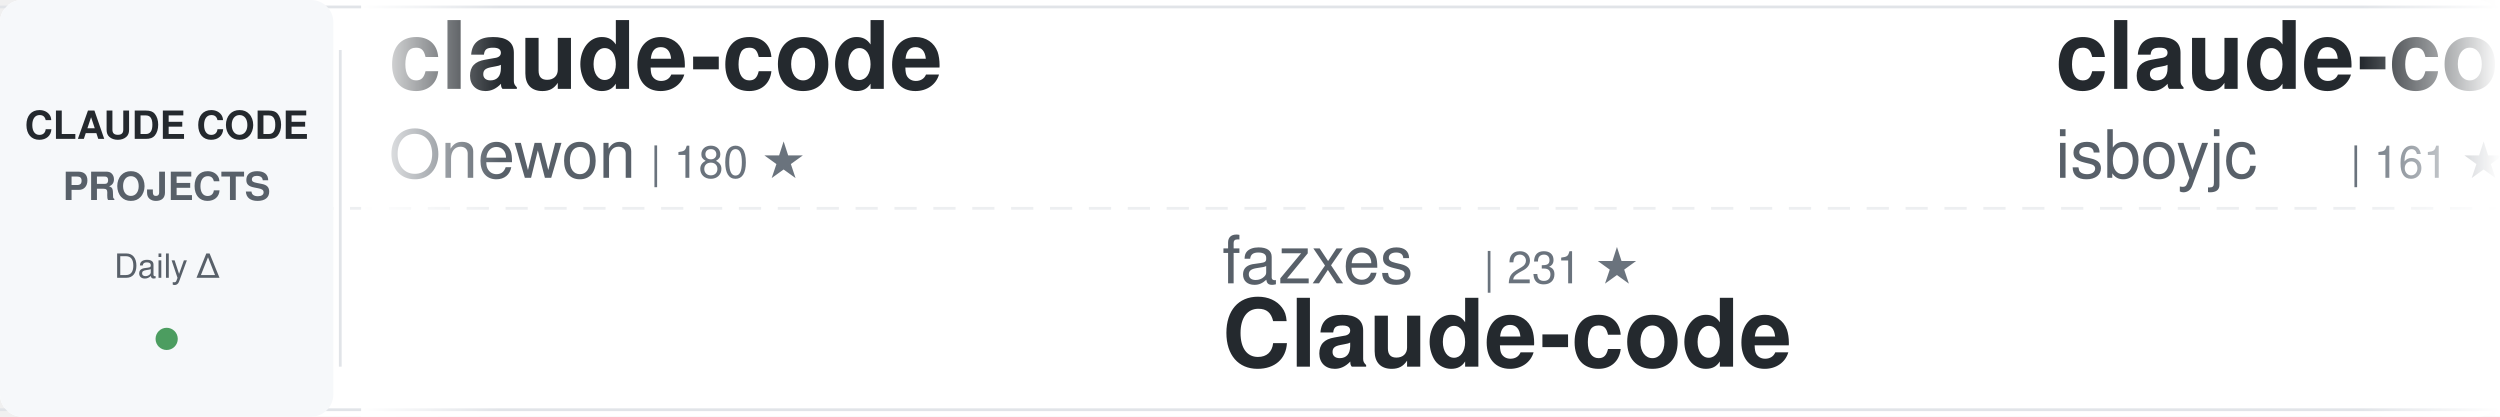
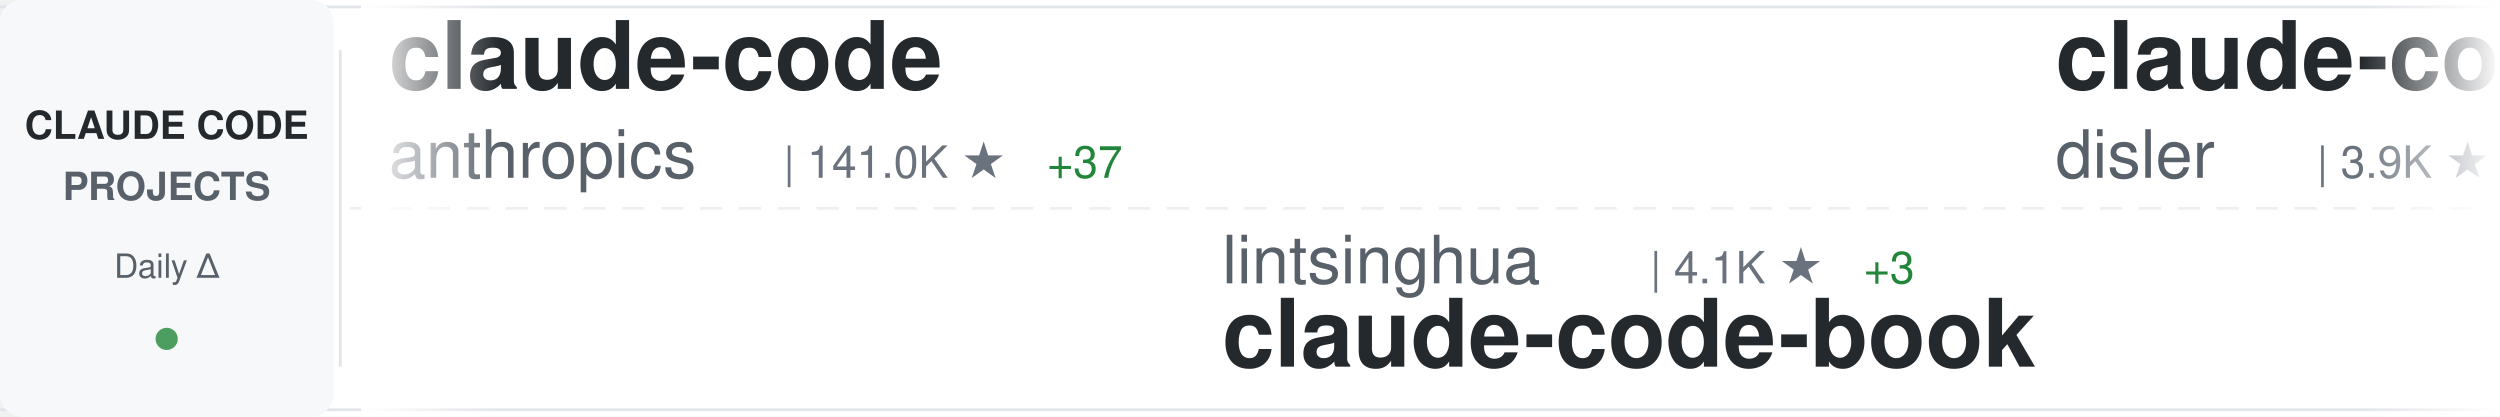
<svg xmlns="http://www.w3.org/2000/svg" width="900" height="150">
  <defs>
    <linearGradient id="awesomeLeftFade" x1="0%" y1="0%" x2="100%" y2="0%">
      <stop offset="0%" style="stop-color:#ffffff;stop-opacity:1" />
      <stop offset="100%" style="stop-color:#ffffff;stop-opacity:0" />
    </linearGradient>
    <linearGradient id="awesomeRightFade" x1="0%" y1="0%" x2="100%" y2="0%">
      <stop offset="0%" style="stop-color:#ffffff;stop-opacity:0" />
      <stop offset="100%" style="stop-color:#ffffff;stop-opacity:1" />
    </linearGradient>
  </defs>
  <rect width="900" height="150" fill="#ffffff" rx="8" />
  <rect x="0" y="2" width="900" height="1" fill="#e1e4e8" />
  <rect x="0" y="147" width="900" height="1" fill="#e1e4e8" />
  <line x1="0" y1="75" x2="900" y2="75" stroke="#e1e4e8" stroke-width="1" stroke-dasharray="8 6" opacity="0.6" />
  <rect x="0" y="0" width="120" height="150" fill="#f6f8fa" rx="8" />
  <text x="60" y="50" font-family="-apple-system, BlinkMacSystemFont, 'Segoe UI', Helvetica, Arial, sans-serif" font-size="14" font-weight="600" fill="#24292e" text-anchor="middle">CLAUDE CODE</text>
  <text x="60" y="72" font-family="-apple-system, BlinkMacSystemFont, 'Segoe UI', Helvetica, Arial, sans-serif" font-size="14" font-weight="600" fill="#586069" text-anchor="middle">PROJECTS</text>
  <text x="60" y="100" font-family="-apple-system, BlinkMacSystemFont, 'Segoe UI', Helvetica, Arial, sans-serif" font-size="12" font-weight="500" fill="#586069" text-anchor="middle">Daily Δ</text>
  <circle cx="60" cy="122" r="4" fill="#22863a" opacity="0.8" />
  <rect x="122" y="18" width="1" height="114" fill="#e1e4e8" />
  <clipPath id="awesomeTickerClip">
    <rect x="130" y="0" width="770" height="150" />
  </clipPath>
  <g clip-path="url(#awesomeTickerClip)">
    <g id="awesomeTickerItems">
      <animateTransform attributeName="transform" attributeType="XML" type="translate" from="0 0" to="-3000 0" dur="54s" repeatCount="indefinite" />
      <g transform="translate(0, 0)">
        <text x="140" y="32" font-family="-apple-system, BlinkMacSystemFont, 'Segoe UI', Helvetica, Arial, sans-serif" font-size="34" font-weight="600" fill="#24292e">claude-code</text>
-         <text x="140" y="64" font-family="-apple-system, BlinkMacSystemFont, 'Segoe UI', Helvetica, Arial, sans-serif" font-size="24" font-weight="400" fill="#586069">Onewon</text>
-         <text x="234" y="64" font-family="-apple-system, BlinkMacSystemFont, 'Segoe UI', Helvetica, Arial, sans-serif" font-size="16" font-weight="500" fill="#6a737d">| 180 ★</text>
+         <text x="140" y="64" font-family="-apple-system, BlinkMacSystemFont, 'Segoe UI', Helvetica, Arial, sans-serif" font-size="24" font-weight="400" fill="#586069">anthropics</text>
+         <text x="282" y="64" font-family="-apple-system, BlinkMacSystemFont, 'Segoe UI', Helvetica, Arial, sans-serif" font-size="16" font-weight="500" fill="#6a737d">| 141.0K ★</text>
+         <text x="377" y="64" font-family="-apple-system, BlinkMacSystemFont, 'Segoe UI', Helvetica, Arial, sans-serif" font-size="16" font-weight="500" fill="#22863a"> +37</text>
      </g>
      <g transform="translate(300, 0)">
-         <text x="140" y="102" font-family="-apple-system, BlinkMacSystemFont, 'Segoe UI', Helvetica, Arial, sans-serif" font-size="24" font-weight="400" fill="#586069">fazxes</text>
-         <text x="234" y="102" font-family="-apple-system, BlinkMacSystemFont, 'Segoe UI', Helvetica, Arial, sans-serif" font-size="16" font-weight="500" fill="#6a737d">| 231 ★</text>
-         <text x="140" y="132" font-family="-apple-system, BlinkMacSystemFont, 'Segoe UI', Helvetica, Arial, sans-serif" font-size="34" font-weight="600" fill="#24292e">Claude-code</text>
+         <text x="140" y="102" font-family="-apple-system, BlinkMacSystemFont, 'Segoe UI', Helvetica, Arial, sans-serif" font-size="24" font-weight="400" fill="#586069">lintsinghua</text>
+         <text x="294" y="102" font-family="-apple-system, BlinkMacSystemFont, 'Segoe UI', Helvetica, Arial, sans-serif" font-size="16" font-weight="500" fill="#6a737d">| 4.1K ★</text>
+         <text x="371" y="102" font-family="-apple-system, BlinkMacSystemFont, 'Segoe UI', Helvetica, Arial, sans-serif" font-size="16" font-weight="500" fill="#22863a"> +3</text>
+         <text x="140" y="132" font-family="-apple-system, BlinkMacSystemFont, 'Segoe UI', Helvetica, Arial, sans-serif" font-size="34" font-weight="600" fill="#24292e">claude-code-book</text>
      </g>
      <g transform="translate(600, 0)">
-         <text x="140" y="32" font-family="-apple-system, BlinkMacSystemFont, 'Segoe UI', Helvetica, Arial, sans-serif" font-size="34" font-weight="600" fill="#24292e">claude-code</text>
-         <text x="140" y="64" font-family="-apple-system, BlinkMacSystemFont, 'Segoe UI', Helvetica, Arial, sans-serif" font-size="24" font-weight="400" fill="#586069">isboyjc</text>
-         <text x="246" y="64" font-family="-apple-system, BlinkMacSystemFont, 'Segoe UI', Helvetica, Arial, sans-serif" font-size="16" font-weight="500" fill="#6a737d">| 161 ★</text>
+         <text x="140" y="32" font-family="-apple-system, BlinkMacSystemFont, 'Segoe UI', Helvetica, Arial, sans-serif" font-size="34" font-weight="600" fill="#24292e">claude-code-hooks-master...</text>
+         <text x="140" y="64" font-family="-apple-system, BlinkMacSystemFont, 'Segoe UI', Helvetica, Arial, sans-serif" font-size="24" font-weight="400" fill="#586069">disler</text>
+         <text x="234" y="64" font-family="-apple-system, BlinkMacSystemFont, 'Segoe UI', Helvetica, Arial, sans-serif" font-size="16" font-weight="500" fill="#6a737d">| 3.9K ★</text>
      </g>
      <g transform="translate(900, 0)">
-         <text x="140" y="102" font-family="-apple-system, BlinkMacSystemFont, 'Segoe UI', Helvetica, Arial, sans-serif" font-size="24" font-weight="400" fill="#586069">hangsman</text>
-         <text x="258" y="102" font-family="-apple-system, BlinkMacSystemFont, 'Segoe UI', Helvetica, Arial, sans-serif" font-size="16" font-weight="500" fill="#6a737d">| 792 ★</text>
-         <text x="140" y="132" font-family="-apple-system, BlinkMacSystemFont, 'Segoe UI', Helvetica, Arial, sans-serif" font-size="34" font-weight="600" fill="#24292e">claude-code-source</text>
+         <text x="140" y="102" font-family="-apple-system, BlinkMacSystemFont, 'Segoe UI', Helvetica, Arial, sans-serif" font-size="24" font-weight="400" fill="#586069">freestylefly</text>
+         <text x="306" y="102" font-family="-apple-system, BlinkMacSystemFont, 'Segoe UI', Helvetica, Arial, sans-serif" font-size="16" font-weight="500" fill="#6a737d">| 128 ★</text>
+         <text x="140" y="132" font-family="-apple-system, BlinkMacSystemFont, 'Segoe UI', Helvetica, Arial, sans-serif" font-size="34" font-weight="600" fill="#24292e">claude-code</text>
      </g>
      <g transform="translate(1200, 0)">
-         <text x="140" y="32" font-family="-apple-system, BlinkMacSystemFont, 'Segoe UI', Helvetica, Arial, sans-serif" font-size="34" font-weight="600" fill="#24292e">system_prompts_leaks</text>
-         <text x="140" y="64" font-family="-apple-system, BlinkMacSystemFont, 'Segoe UI', Helvetica, Arial, sans-serif" font-size="24" font-weight="400" fill="#586069">asgeirtj</text>
-         <text x="258" y="64" font-family="-apple-system, BlinkMacSystemFont, 'Segoe UI', Helvetica, Arial, sans-serif" font-size="16" font-weight="500" fill="#6a737d">| 62.7K ★</text>
-         <text x="344" y="64" font-family="-apple-system, BlinkMacSystemFont, 'Segoe UI', Helvetica, Arial, sans-serif" font-size="16" font-weight="500" fill="#22863a"> +14</text>
+         <text x="140" y="32" font-family="-apple-system, BlinkMacSystemFont, 'Segoe UI', Helvetica, Arial, sans-serif" font-size="34" font-weight="600" fill="#24292e">ClaudeCode</text>
+         <text x="140" y="64" font-family="-apple-system, BlinkMacSystemFont, 'Segoe UI', Helvetica, Arial, sans-serif" font-size="24" font-weight="400" fill="#586069">guanshan</text>
+         <text x="258" y="64" font-family="-apple-system, BlinkMacSystemFont, 'Segoe UI', Helvetica, Arial, sans-serif" font-size="16" font-weight="500" fill="#6a737d">| 61 ★</text>
      </g>
      <g transform="translate(1500, 0)">
-         <text x="140" y="102" font-family="-apple-system, BlinkMacSystemFont, 'Segoe UI', Helvetica, Arial, sans-serif" font-size="24" font-weight="400" fill="#586069">tanbiralam</text>
-         <text x="282" y="102" font-family="-apple-system, BlinkMacSystemFont, 'Segoe UI', Helvetica, Arial, sans-serif" font-size="16" font-weight="500" fill="#6a737d">| 2.1K ★</text>
+         <text x="140" y="102" font-family="-apple-system, BlinkMacSystemFont, 'Segoe UI', Helvetica, Arial, sans-serif" font-size="24" font-weight="400" fill="#586069">lowcortisolprogrammer</text>
+         <text x="414" y="102" font-family="-apple-system, BlinkMacSystemFont, 'Segoe UI', Helvetica, Arial, sans-serif" font-size="16" font-weight="500" fill="#6a737d">| 172 ★</text>
        <text x="140" y="132" font-family="-apple-system, BlinkMacSystemFont, 'Segoe UI', Helvetica, Arial, sans-serif" font-size="34" font-weight="600" fill="#24292e">claude-code</text>
      </g>
      <g transform="translate(1800, 0)">
-         <text x="140" y="32" font-family="-apple-system, BlinkMacSystemFont, 'Segoe UI', Helvetica, Arial, sans-serif" font-size="34" font-weight="600" fill="#24292e">claude_code_src</text>
-         <text x="140" y="64" font-family="-apple-system, BlinkMacSystemFont, 'Segoe UI', Helvetica, Arial, sans-serif" font-size="24" font-weight="400" fill="#586069">ponponon</text>
-         <text x="258" y="64" font-family="-apple-system, BlinkMacSystemFont, 'Segoe UI', Helvetica, Arial, sans-serif" font-size="16" font-weight="500" fill="#6a737d">| 2.3K ★</text>
+         <text x="140" y="32" font-family="-apple-system, BlinkMacSystemFont, 'Segoe UI', Helvetica, Arial, sans-serif" font-size="34" font-weight="600" fill="#24292e">claude-code</text>
+         <text x="140" y="64" font-family="-apple-system, BlinkMacSystemFont, 'Segoe UI', Helvetica, Arial, sans-serif" font-size="24" font-weight="400" fill="#586069">RishabhK103</text>
+         <text x="294" y="64" font-family="-apple-system, BlinkMacSystemFont, 'Segoe UI', Helvetica, Arial, sans-serif" font-size="16" font-weight="500" fill="#6a737d">| 106 ★</text>
      </g>
      <g transform="translate(2100, 0)">
-         <text x="140" y="102" font-family="-apple-system, BlinkMacSystemFont, 'Segoe UI', Helvetica, Arial, sans-serif" font-size="24" font-weight="400" fill="#586069">Piebald-AI</text>
-         <text x="282" y="102" font-family="-apple-system, BlinkMacSystemFont, 'Segoe UI', Helvetica, Arial, sans-serif" font-size="16" font-weight="500" fill="#6a737d">| 12.2K ★</text>
-         <text x="140" y="132" font-family="-apple-system, BlinkMacSystemFont, 'Segoe UI', Helvetica, Arial, sans-serif" font-size="34" font-weight="600" fill="#24292e">claude-code-system-promp...</text>
+         <text x="140" y="102" font-family="-apple-system, BlinkMacSystemFont, 'Segoe UI', Helvetica, Arial, sans-serif" font-size="24" font-weight="400" fill="#586069">FlorianBruniaux</text>
+         <text x="342" y="102" font-family="-apple-system, BlinkMacSystemFont, 'Segoe UI', Helvetica, Arial, sans-serif" font-size="16" font-weight="500" fill="#6a737d">| 5.7K ★</text>
+         <text x="419" y="102" font-family="-apple-system, BlinkMacSystemFont, 'Segoe UI', Helvetica, Arial, sans-serif" font-size="16" font-weight="500" fill="#22863a"> +4</text>
+         <text x="140" y="132" font-family="-apple-system, BlinkMacSystemFont, 'Segoe UI', Helvetica, Arial, sans-serif" font-size="34" font-weight="600" fill="#24292e">claude-code-ultimate-gui...</text>
      </g>
      <g transform="translate(2400, 0)">
-         <text x="140" y="32" font-family="-apple-system, BlinkMacSystemFont, 'Segoe UI', Helvetica, Arial, sans-serif" font-size="34" font-weight="600" fill="#24292e">claude-code-guide</text>
-         <text x="140" y="64" font-family="-apple-system, BlinkMacSystemFont, 'Segoe UI', Helvetica, Arial, sans-serif" font-size="24" font-weight="400" fill="#586069">Cranot</text>
-         <text x="234" y="64" font-family="-apple-system, BlinkMacSystemFont, 'Segoe UI', Helvetica, Arial, sans-serif" font-size="16" font-weight="500" fill="#6a737d">| 2.9K ★</text>
-       </g>
-       <g transform="translate(2700, 0)">
-         <text x="140" y="102" font-family="-apple-system, BlinkMacSystemFont, 'Segoe UI', Helvetica, Arial, sans-serif" font-size="24" font-weight="400" fill="#586069">Alishahryar1</text>
-         <text x="306" y="102" font-family="-apple-system, BlinkMacSystemFont, 'Segoe UI', Helvetica, Arial, sans-serif" font-size="16" font-weight="500" fill="#6a737d">| 45.2K ★</text>
-         <text x="392" y="102" font-family="-apple-system, BlinkMacSystemFont, 'Segoe UI', Helvetica, Arial, sans-serif" font-size="16" font-weight="500" fill="#22863a"> +31</text>
-         <text x="140" y="132" font-family="-apple-system, BlinkMacSystemFont, 'Segoe UI', Helvetica, Arial, sans-serif" font-size="34" font-weight="600" fill="#24292e">free-claude-code</text>
-       </g>
-       <g transform="translate(3000, 0)">
        <text x="140" y="32" font-family="-apple-system, BlinkMacSystemFont, 'Segoe UI', Helvetica, Arial, sans-serif" font-size="34" font-weight="600" fill="#24292e">claude-code</text>
        <text x="140" y="64" font-family="-apple-system, BlinkMacSystemFont, 'Segoe UI', Helvetica, Arial, sans-serif" font-size="24" font-weight="400" fill="#586069">Onewon</text>
        <text x="234" y="64" font-family="-apple-system, BlinkMacSystemFont, 'Segoe UI', Helvetica, Arial, sans-serif" font-size="16" font-weight="500" fill="#6a737d">| 180 ★</text>
      </g>
+       <g transform="translate(2700, 0)">
+         <text x="140" y="102" font-family="-apple-system, BlinkMacSystemFont, 'Segoe UI', Helvetica, Arial, sans-serif" font-size="24" font-weight="400" fill="#586069">xorespesp</text>
+         <text x="270" y="102" font-family="-apple-system, BlinkMacSystemFont, 'Segoe UI', Helvetica, Arial, sans-serif" font-size="16" font-weight="500" fill="#6a737d">| 231 ★</text>
+         <text x="140" y="132" font-family="-apple-system, BlinkMacSystemFont, 'Segoe UI', Helvetica, Arial, sans-serif" font-size="34" font-weight="600" fill="#24292e">claude-code</text>
+       </g>
+       <g transform="translate(3000, 0)">
+         <text x="140" y="32" font-family="-apple-system, BlinkMacSystemFont, 'Segoe UI', Helvetica, Arial, sans-serif" font-size="34" font-weight="600" fill="#24292e">claude-code</text>
+         <text x="140" y="64" font-family="-apple-system, BlinkMacSystemFont, 'Segoe UI', Helvetica, Arial, sans-serif" font-size="24" font-weight="400" fill="#586069">anthropics</text>
+         <text x="282" y="64" font-family="-apple-system, BlinkMacSystemFont, 'Segoe UI', Helvetica, Arial, sans-serif" font-size="16" font-weight="500" fill="#6a737d">| 141.0K ★</text>
+         <text x="377" y="64" font-family="-apple-system, BlinkMacSystemFont, 'Segoe UI', Helvetica, Arial, sans-serif" font-size="16" font-weight="500" fill="#22863a"> +37</text>
+       </g>
      <g transform="translate(3300, 0)">
-         <text x="140" y="102" font-family="-apple-system, BlinkMacSystemFont, 'Segoe UI', Helvetica, Arial, sans-serif" font-size="24" font-weight="400" fill="#586069">fazxes</text>
-         <text x="234" y="102" font-family="-apple-system, BlinkMacSystemFont, 'Segoe UI', Helvetica, Arial, sans-serif" font-size="16" font-weight="500" fill="#6a737d">| 231 ★</text>
-         <text x="140" y="132" font-family="-apple-system, BlinkMacSystemFont, 'Segoe UI', Helvetica, Arial, sans-serif" font-size="34" font-weight="600" fill="#24292e">Claude-code</text>
+         <text x="140" y="102" font-family="-apple-system, BlinkMacSystemFont, 'Segoe UI', Helvetica, Arial, sans-serif" font-size="24" font-weight="400" fill="#586069">lintsinghua</text>
+         <text x="294" y="102" font-family="-apple-system, BlinkMacSystemFont, 'Segoe UI', Helvetica, Arial, sans-serif" font-size="16" font-weight="500" fill="#6a737d">| 4.1K ★</text>
+         <text x="371" y="102" font-family="-apple-system, BlinkMacSystemFont, 'Segoe UI', Helvetica, Arial, sans-serif" font-size="16" font-weight="500" fill="#22863a"> +3</text>
+         <text x="140" y="132" font-family="-apple-system, BlinkMacSystemFont, 'Segoe UI', Helvetica, Arial, sans-serif" font-size="34" font-weight="600" fill="#24292e">claude-code-book</text>
      </g>
      <g transform="translate(3600, 0)">
-         <text x="140" y="32" font-family="-apple-system, BlinkMacSystemFont, 'Segoe UI', Helvetica, Arial, sans-serif" font-size="34" font-weight="600" fill="#24292e">claude-code</text>
-         <text x="140" y="64" font-family="-apple-system, BlinkMacSystemFont, 'Segoe UI', Helvetica, Arial, sans-serif" font-size="24" font-weight="400" fill="#586069">isboyjc</text>
-         <text x="246" y="64" font-family="-apple-system, BlinkMacSystemFont, 'Segoe UI', Helvetica, Arial, sans-serif" font-size="16" font-weight="500" fill="#6a737d">| 161 ★</text>
+         <text x="140" y="32" font-family="-apple-system, BlinkMacSystemFont, 'Segoe UI', Helvetica, Arial, sans-serif" font-size="34" font-weight="600" fill="#24292e">claude-code-hooks-master...</text>
+         <text x="140" y="64" font-family="-apple-system, BlinkMacSystemFont, 'Segoe UI', Helvetica, Arial, sans-serif" font-size="24" font-weight="400" fill="#586069">disler</text>
+         <text x="234" y="64" font-family="-apple-system, BlinkMacSystemFont, 'Segoe UI', Helvetica, Arial, sans-serif" font-size="16" font-weight="500" fill="#6a737d">| 3.9K ★</text>
      </g>
      <g transform="translate(3900, 0)">
-         <text x="140" y="102" font-family="-apple-system, BlinkMacSystemFont, 'Segoe UI', Helvetica, Arial, sans-serif" font-size="24" font-weight="400" fill="#586069">hangsman</text>
-         <text x="258" y="102" font-family="-apple-system, BlinkMacSystemFont, 'Segoe UI', Helvetica, Arial, sans-serif" font-size="16" font-weight="500" fill="#6a737d">| 792 ★</text>
-         <text x="140" y="132" font-family="-apple-system, BlinkMacSystemFont, 'Segoe UI', Helvetica, Arial, sans-serif" font-size="34" font-weight="600" fill="#24292e">claude-code-source</text>
+         <text x="140" y="102" font-family="-apple-system, BlinkMacSystemFont, 'Segoe UI', Helvetica, Arial, sans-serif" font-size="24" font-weight="400" fill="#586069">freestylefly</text>
+         <text x="306" y="102" font-family="-apple-system, BlinkMacSystemFont, 'Segoe UI', Helvetica, Arial, sans-serif" font-size="16" font-weight="500" fill="#6a737d">| 128 ★</text>
+         <text x="140" y="132" font-family="-apple-system, BlinkMacSystemFont, 'Segoe UI', Helvetica, Arial, sans-serif" font-size="34" font-weight="600" fill="#24292e">claude-code</text>
      </g>
    </g>
  </g>
  <rect x="130" y="0" width="50" height="150" fill="url(#awesomeLeftFade)" />
  <rect x="850" y="0" width="50" height="150" fill="url(#awesomeRightFade)" />
</svg>
